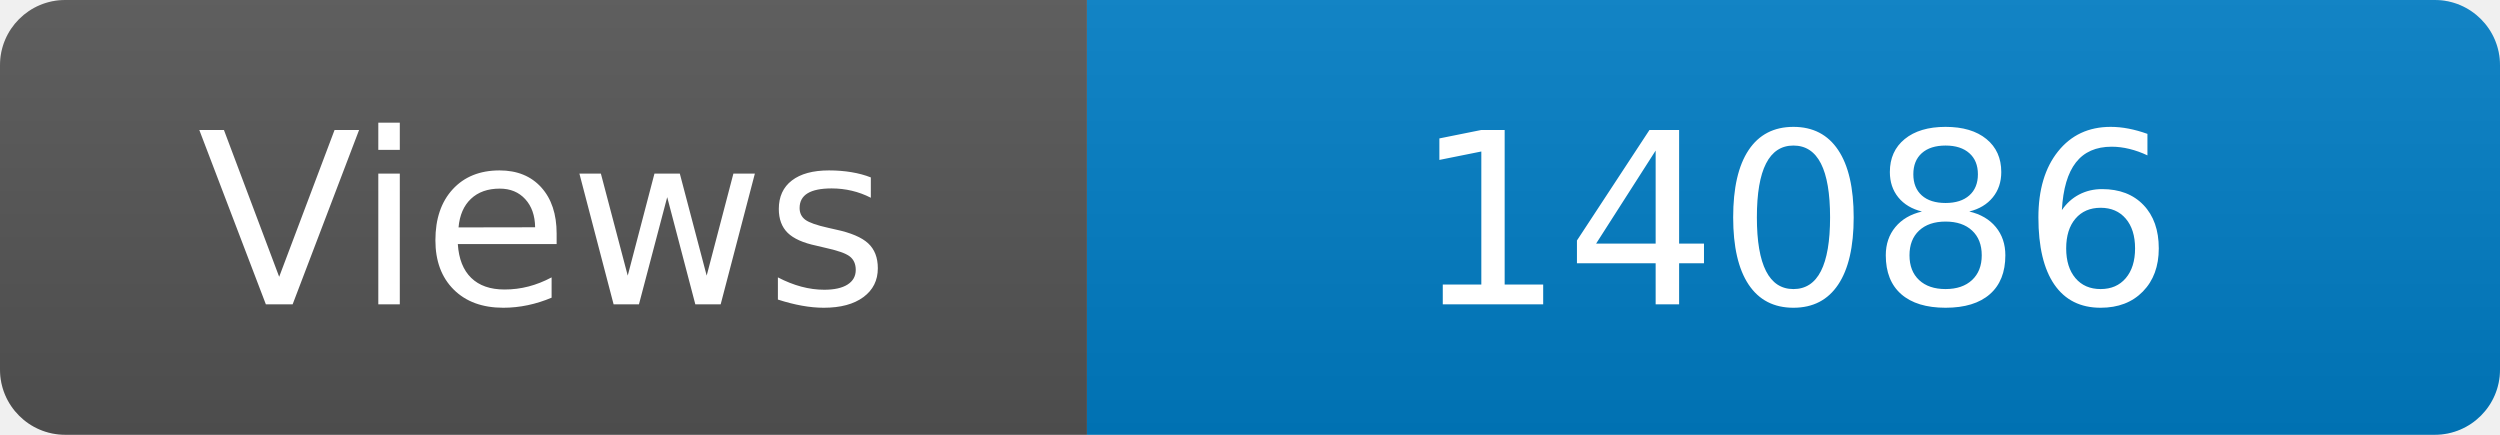
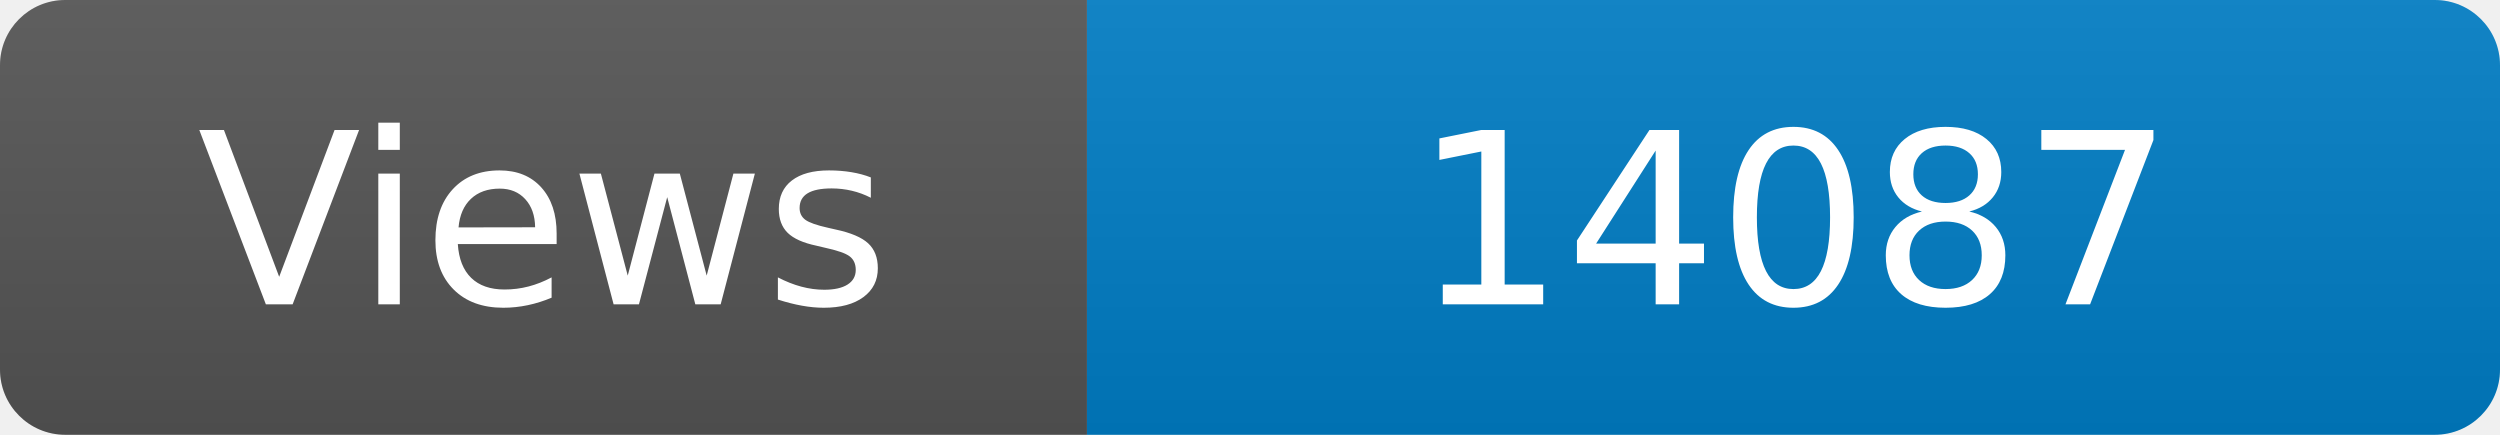
<svg xmlns="http://www.w3.org/2000/svg" width="115" height="20" role="img" aria-label="Maintained?: yes">
  <linearGradient id="s" x2="0" y2="100%">
    <stop offset="0" stop-color="#bbb" stop-opacity=".1" />
    <stop offset="1" stop-opacity=".1" />
  </linearGradient>
  <clipPath id="r">
    <rect width="115" height="20" rx="3" fill="#fff" />
  </clipPath>
  <g clip-path="url(#r)">
    <rect width="50" height="20" fill="#555" />
    <rect x="50" width="160" height="20" fill="#007ec6" />
    <rect width="115" height="20" fill="url(#s)" />
  </g>
  <g fill="#fff" text-anchor="middle" font-family="Verdana,Geneva,DejaVu Sans,sans-serif" font-size="110">
    <text x="250" y="140" transform="scale(.1)" fill="#fff">Views</text>
-     <text x="825" y="140" transform="scale(.1)" fill="#fff">14086</text>
+     <text x="825" y="140" transform="scale(.1)" fill="#fff">14087</text>
  </g>
</svg>
